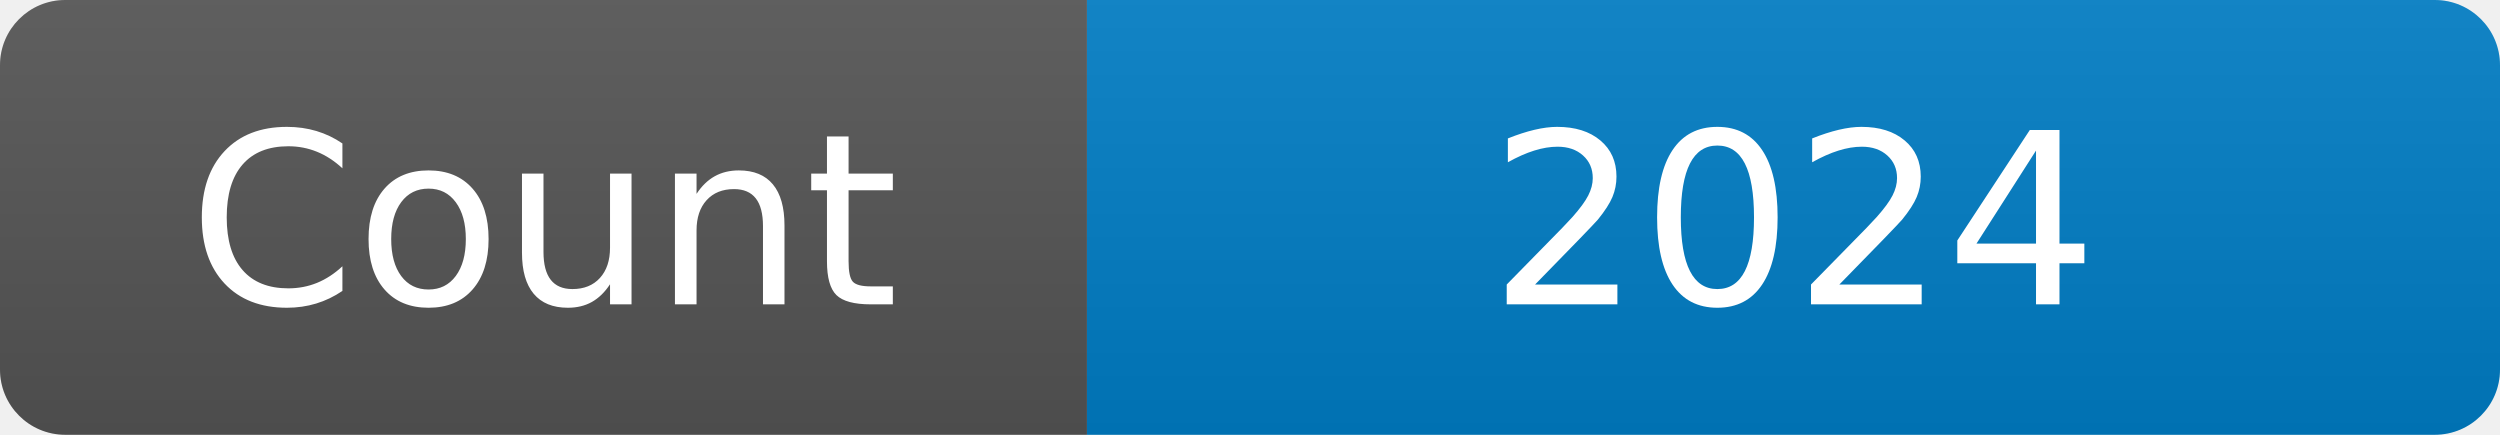
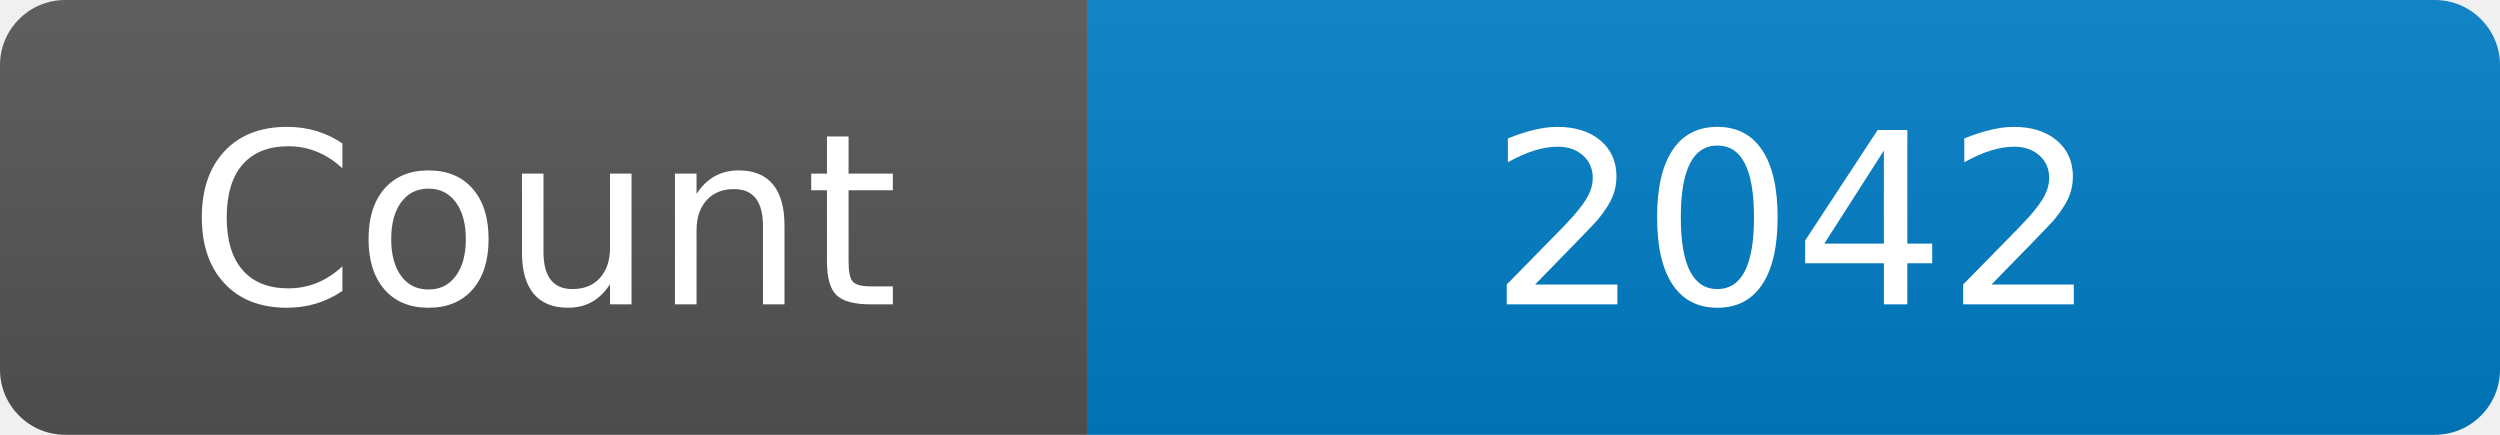
<svg xmlns="http://www.w3.org/2000/svg" width="115" height="20" role="img" aria-label="Maintained?: yes">
  <linearGradient id="s" x2="0" y2="100%">
    <stop offset="0" stop-color="#bbb" stop-opacity=".1" />
    <stop offset="1" stop-opacity=".1" />
  </linearGradient>
  <clipPath id="r">
    <rect width="115" height="20" rx="3" fill="#fff" />
  </clipPath>
  <g clip-path="url(#r)">
    <rect width="50" height="20" fill="#555" />
    <rect x="50" width="160" height="20" fill="#007ec6" />
    <rect width="115" height="20" fill="url(#s)" />
  </g>
  <g fill="#fff" text-anchor="middle" font-family="Verdana,Geneva,DejaVu Sans,sans-serif" font-size="110">
    <text x="250" y="140" transform="scale(.1)" fill="#fff">Count</text>
-     <text x="825" y="140" transform="scale(.1)" fill="#fff">2024</text>
+     <text x="825" y="140" transform="scale(.1)" fill="#fff">2042</text>
  </g>
</svg>
